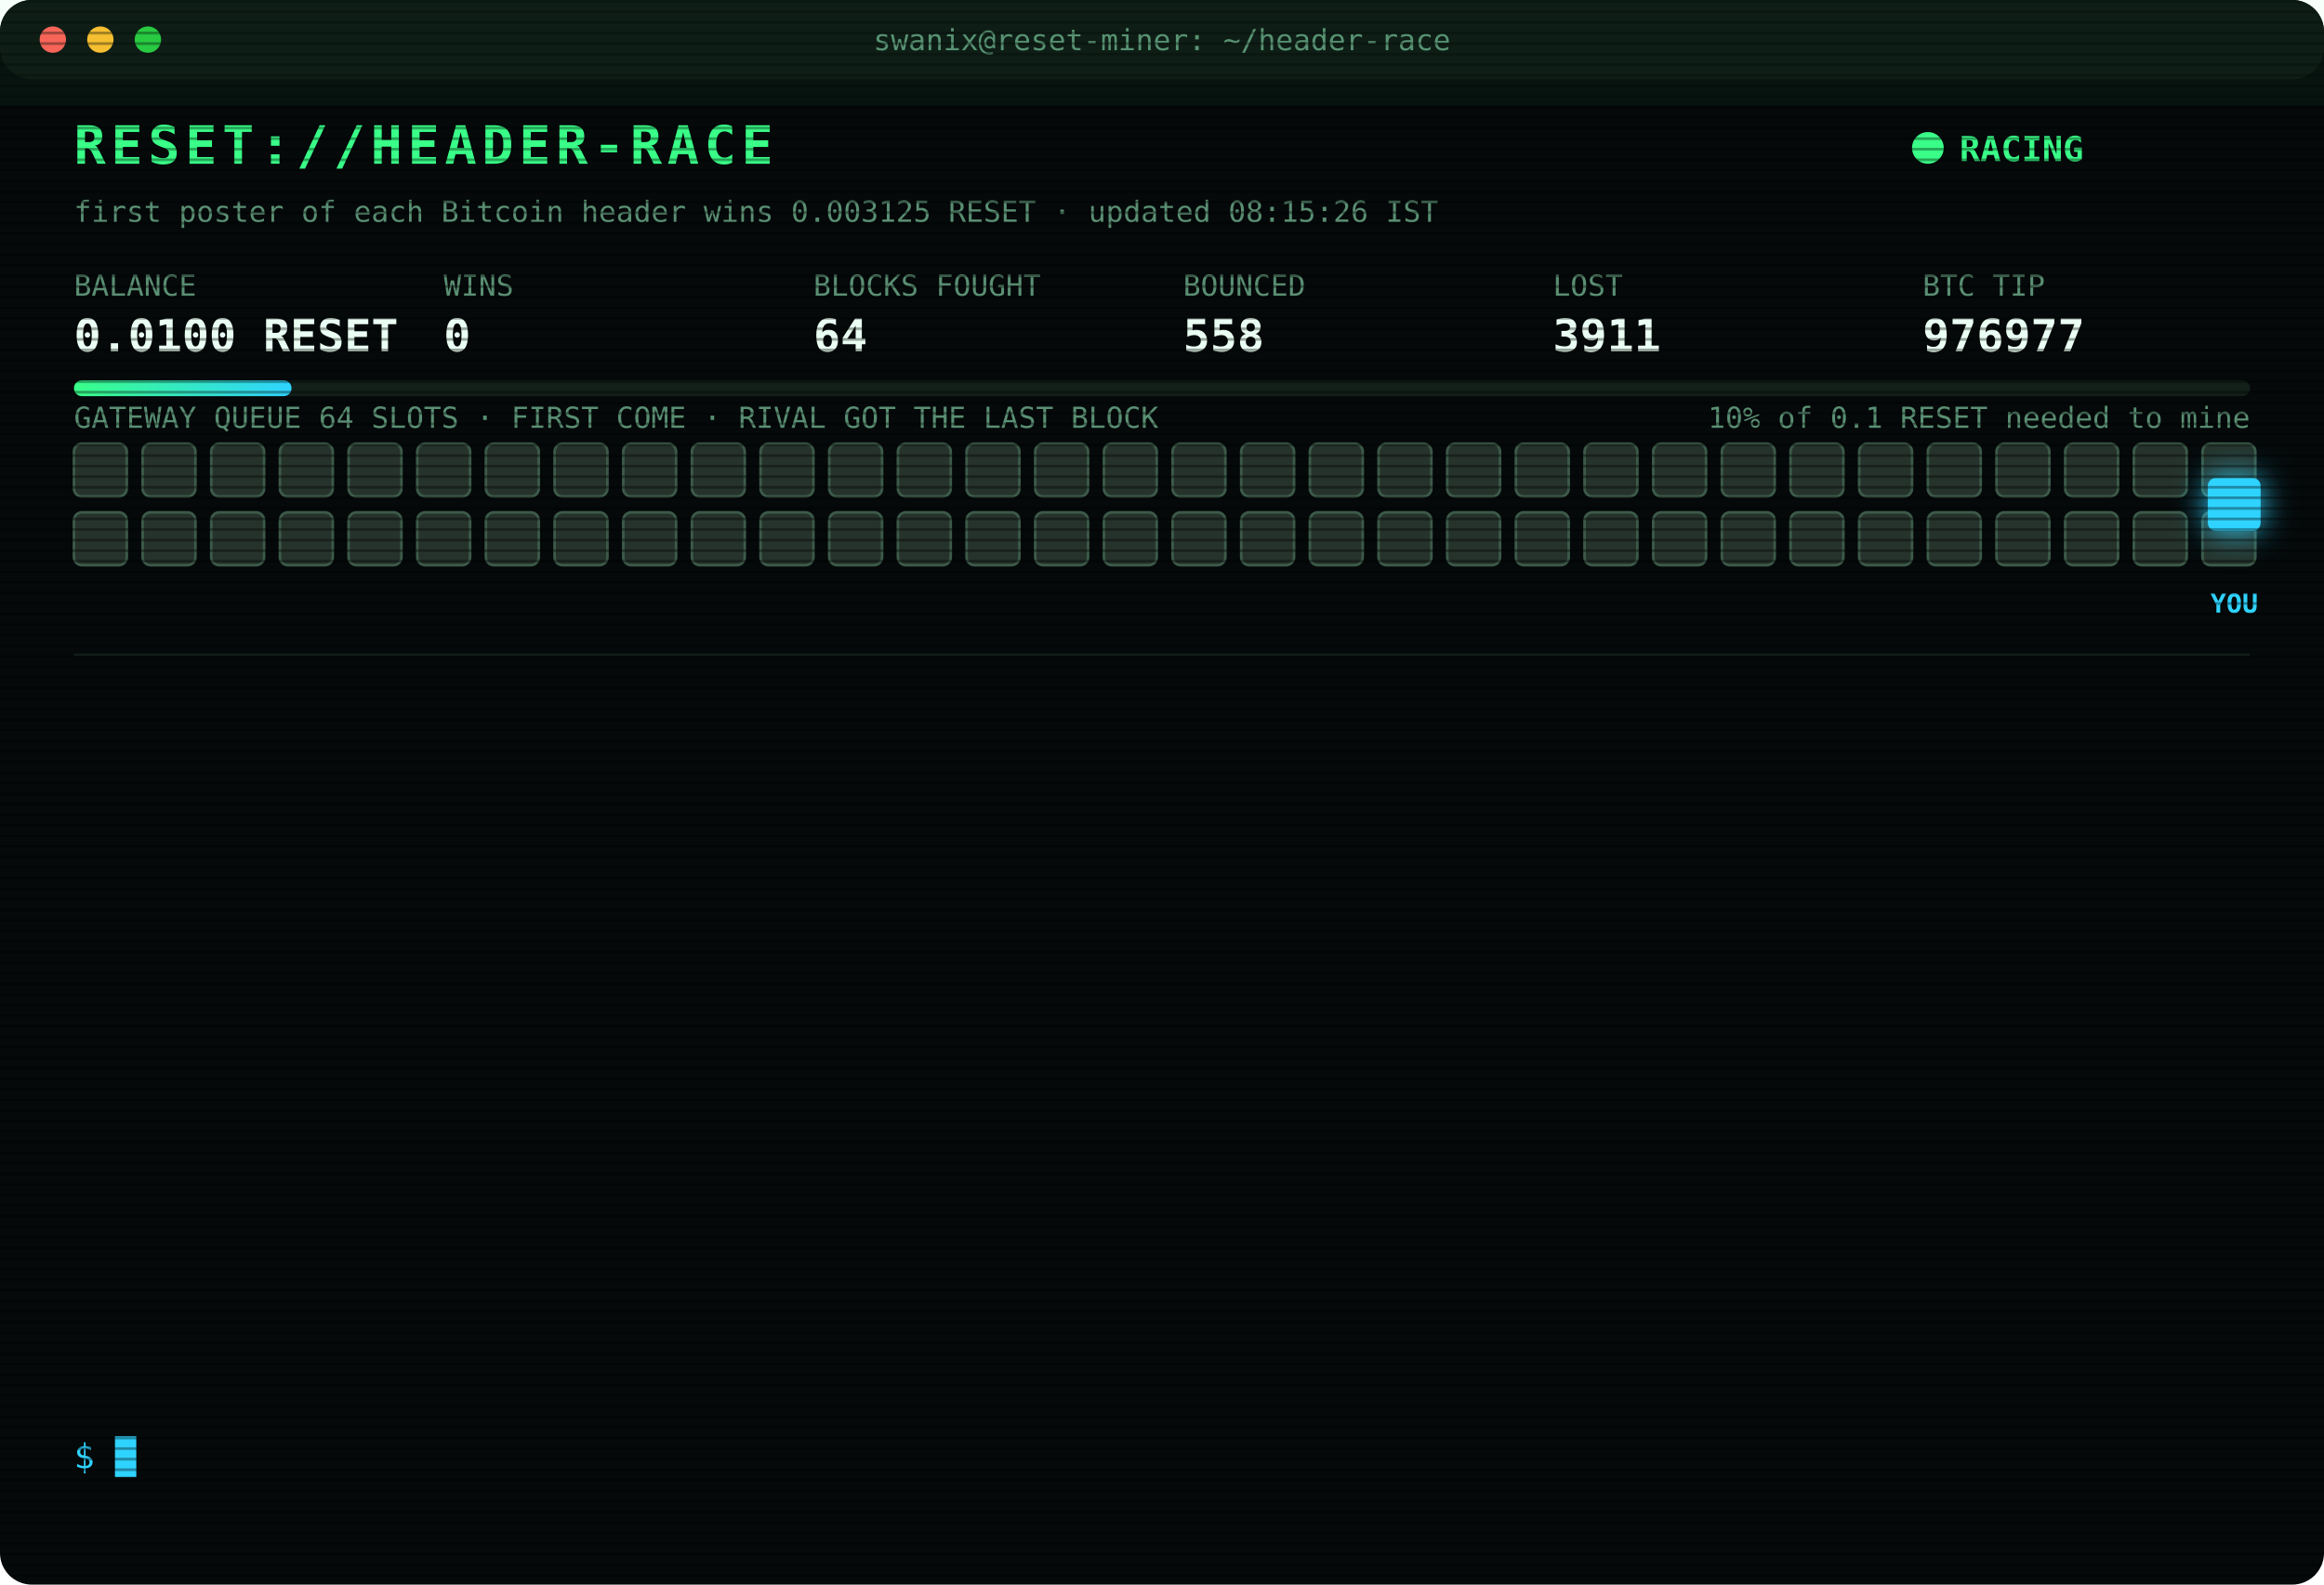
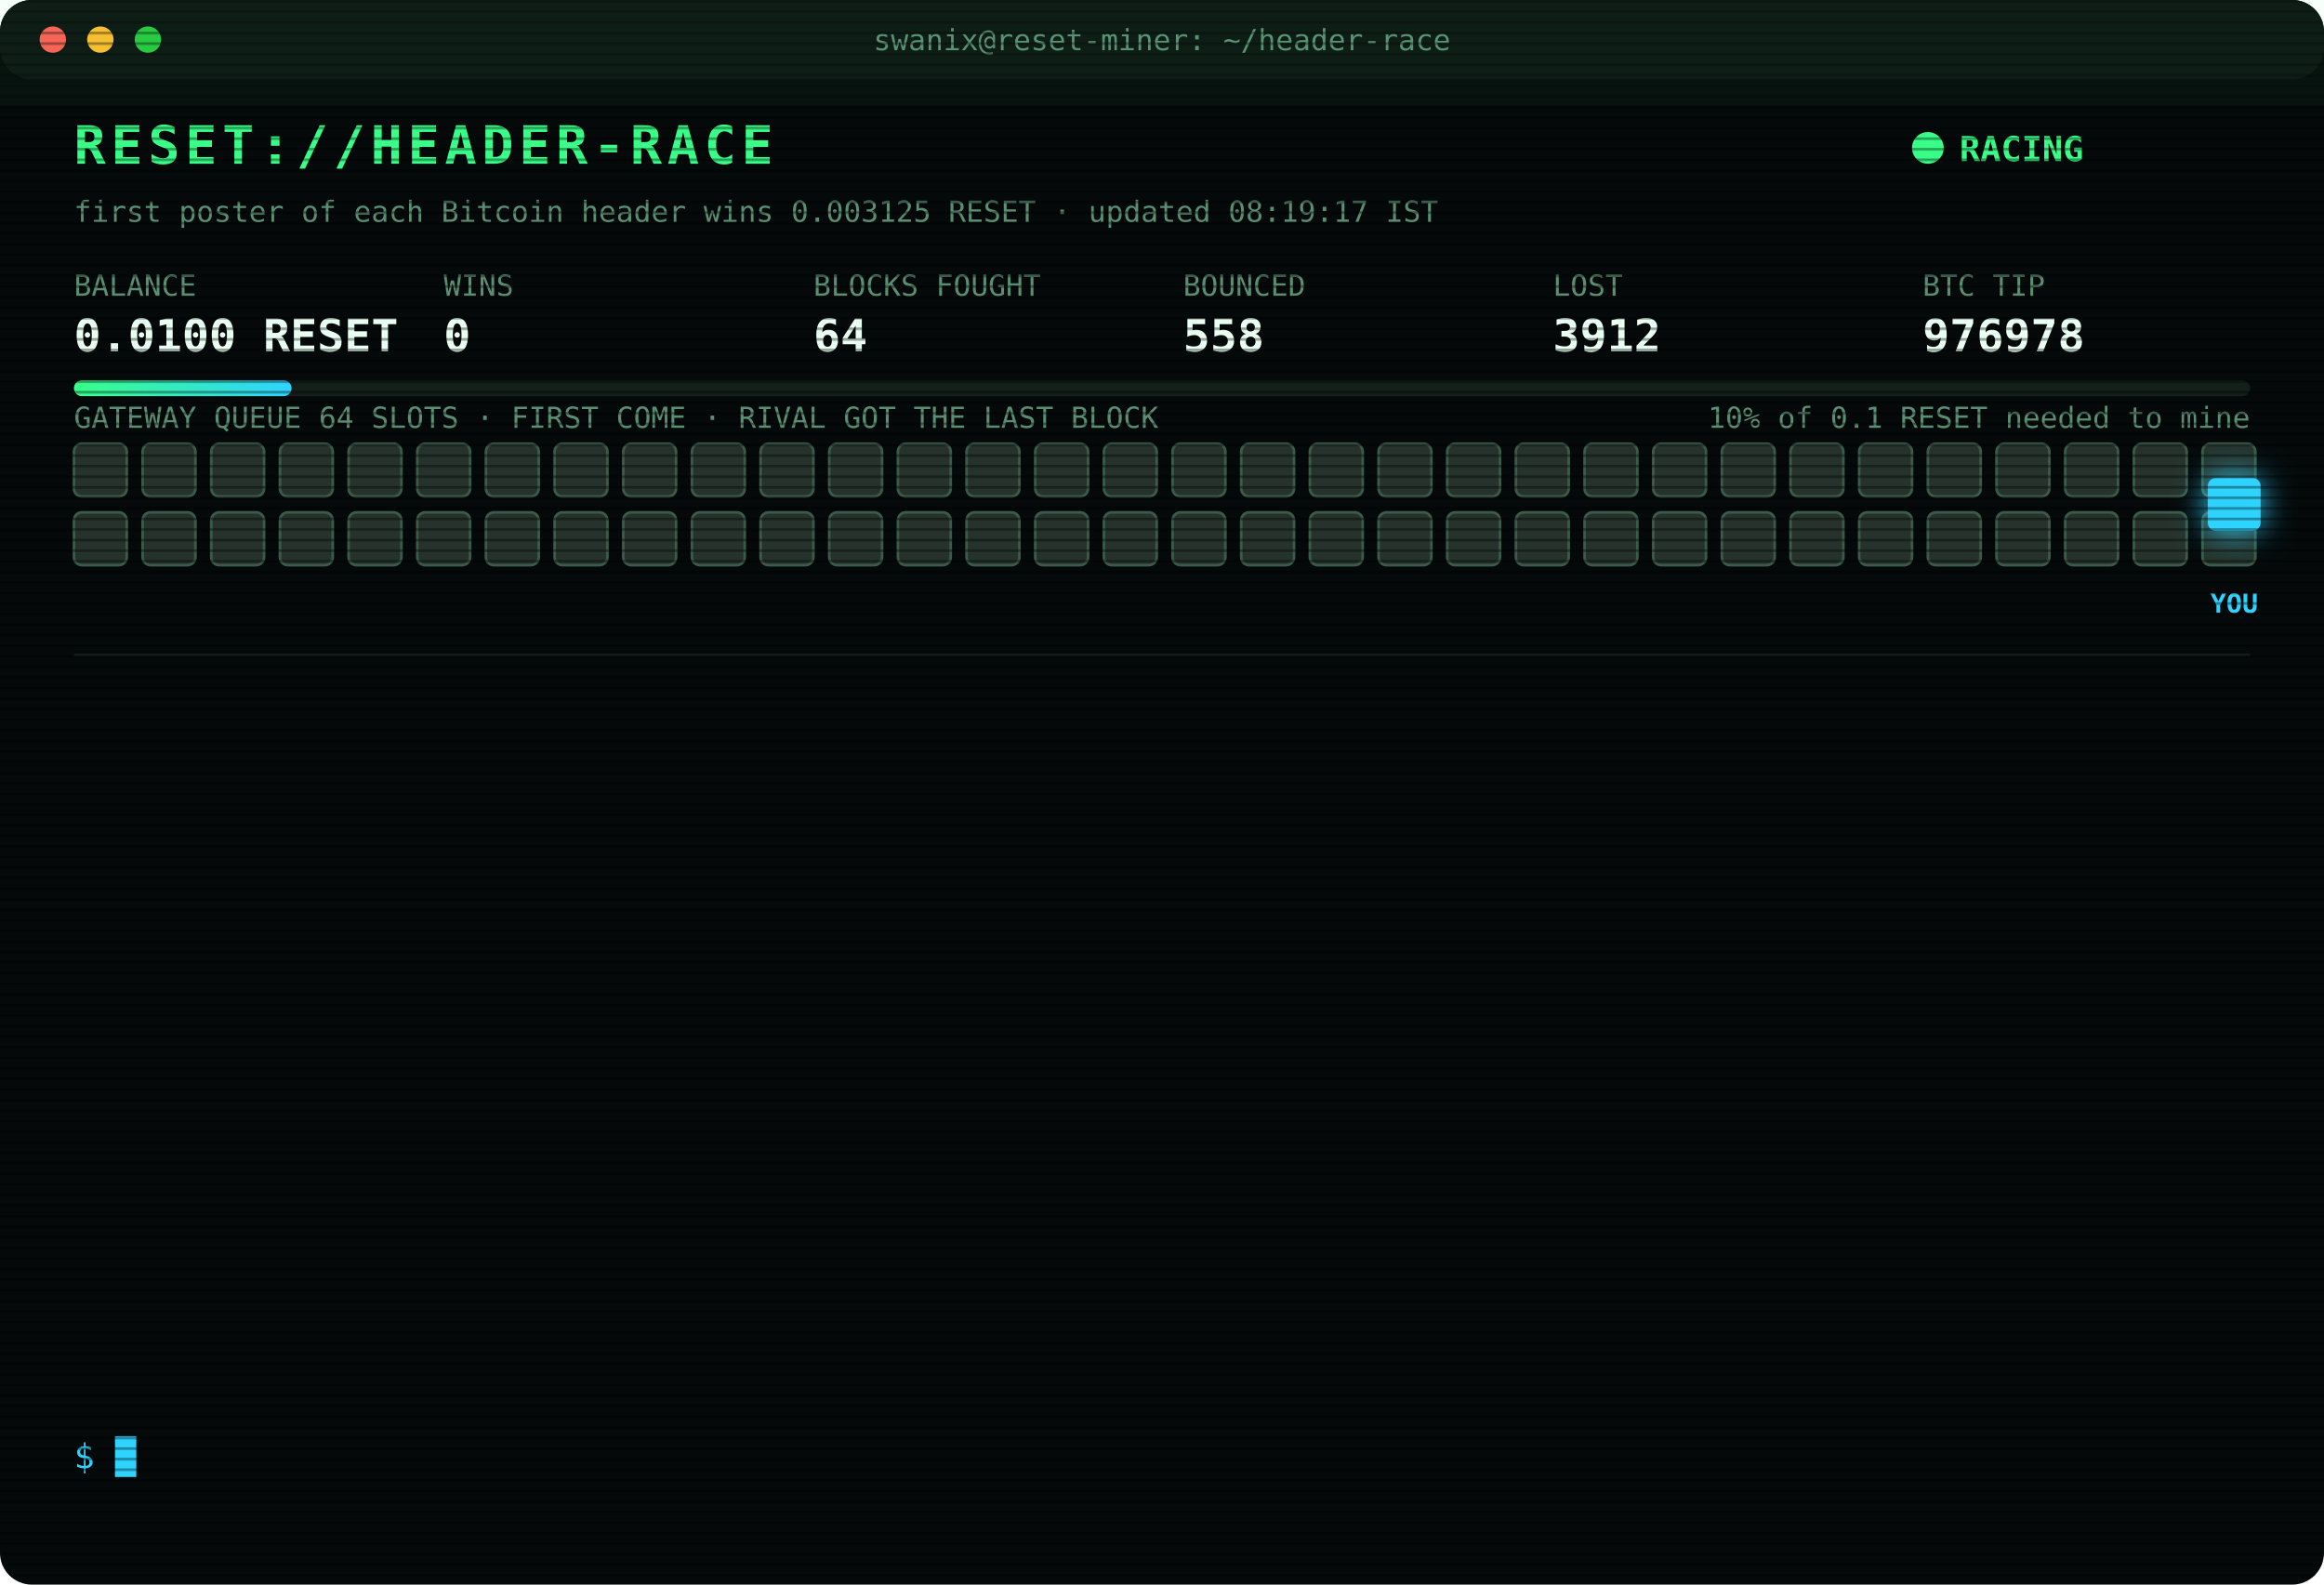
<svg xmlns="http://www.w3.org/2000/svg" width="880" height="600" viewBox="0 0 880 600" font-family="ui-monospace,SFMono-Regular,Menlo,Consolas,monospace">
  <style>
text{font-size:13px;fill:#7CFFB2}
.title{font-size:20px;font-weight:700;fill:#39FF88;letter-spacing:2px;animation:glitch 3s infinite steps(1)}
.sub{fill:#2fd3ff}.k{fill:#5a8f73;font-size:11px}.v{font-size:17px;font-weight:700;fill:#eafff3}
.ts{fill:#3f6b56}.boot{fill:#2fd3ff}.dim{fill:#5a8f73}.bad{fill:#ff4d6d}.warn{fill:#ffd23f}.mag{fill:#ff5cf0}.win{fill:#39FF88;font-weight:700}
.tag{font-size:10px;fill:#2fd3ff;font-weight:700}
.rival{fill:#26332c;stroke:#3c5a49;animation:jam 1.2s infinite alternate}
.idle{fill:#141c18;stroke:#22302a;animation:breathe 4s infinite}
.me{fill:#2fd3ff;filter:drop-shadow(0 0 6px #2fd3ff)}
.hover{animation:nudge 1.1s infinite ease-in-out}.bounce{animation:kick 1.4s infinite}
.ln{opacity:0;animation:in .4s forwards}
.cur{animation:blink 1s infinite steps(1)}
.scan{animation:scan 6s infinite linear}
.led{animation:blink 1.4s infinite}
@keyframes in{from{opacity:0;transform:translateX(-6px)}to{opacity:1;transform:none}}
@keyframes blink{50%{opacity:0}}
@keyframes jam{to{fill:#33463b}}
@keyframes breathe{50%{opacity:.4}}
@keyframes nudge{50%{transform:translateX(-10px)}}
@keyframes kick{0%,100%{transform:none}30%{transform:translateX(-14px)}55%{transform:translateX(10px) translateY(-6px)}}
@keyframes glitch{0%,92%{transform:none}93%{transform:translateX(2px);fill:#ff4d6d}95%{transform:translateX(-2px);fill:#2fd3ff}97%{transform:none}}
@keyframes scan{from{transform:translateY(-40px)}to{transform:translateY(600px)}}
</style>
  <defs>
    <pattern id="sl" width="4" height="4" patternUnits="userSpaceOnUse">
      <rect width="4" height="1" fill="#000" opacity=".35" />
    </pattern>
    <linearGradient id="bar">
      <stop offset="0" stop-color="#39FF88" />
      <stop offset="1" stop-color="#2fd3ff" />
    </linearGradient>
  </defs>
  <rect width="880" height="600" rx="12" fill="#05090a" />
  <rect width="880" height="30" rx="12" fill="#0d1512" />
  <circle cx="20" cy="15" r="5" fill="#ff5f57" />
  <circle cx="38" cy="15" r="5" fill="#febc2e" />
  <circle cx="56" cy="15" r="5" fill="#28c840" />
  <text x="440" y="19" text-anchor="middle" class="k">swanix@reset-miner: ~/header-race</text>
  <text x="28" y="62" class="title">RESET://HEADER-RACE</text>
  <circle class="led" cx="730" cy="56" r="6" fill="#39FF88" />
  <text x="742" y="61" class="win">RACING</text>
-   <text x="28" y="84" class="k">first poster of each Bitcoin header wins 0.003125 RESET · updated 08:15:26 IST</text>
+   <text x="28" y="84" class="k">first poster of each Bitcoin header wins 0.003125 RESET · updated 08:19:17 IST</text>
  <text x="28" y="112" class="k">BALANCE</text>
  <text x="28" y="133" class="v">0.0100 RESET</text>
  <text x="168" y="112" class="k">WINS</text>
  <text x="168" y="133" class="v">0</text>
  <text x="308" y="112" class="k">BLOCKS FOUGHT</text>
  <text x="308" y="133" class="v">64</text>
  <text x="448" y="112" class="k">BOUNCED</text>
  <text x="448" y="133" class="v">558</text>
  <text x="588" y="112" class="k">LOST</text>
-   <text x="588" y="133" class="v">3911</text>
+   <text x="588" y="133" class="v">3912</text>
  <text x="728" y="112" class="k">BTC TIP</text>
-   <text x="728" y="133" class="v">976977</text>
+   <text x="728" y="133" class="v">976978</text>
  <rect x="28" y="144" width="824" height="6" rx="3" fill="#13201a" />
  <rect x="28" y="144" width="82.4" height="6" rx="3" fill="url(#bar)" />
  <text x="852" y="162" text-anchor="end" class="k">10% of 0.1 RESET needed to mine</text>
  <text x="28" y="162" class="k">GATEWAY QUEUE 64 SLOTS · FIRST COME · RIVAL GOT THE LAST BLOCK</text>
  <rect class="rival" x="28" y="168" width="20" height="20" rx="3" style="animation-delay:0.00s" />
  <rect class="rival" x="54" y="168" width="20" height="20" rx="3" style="animation-delay:0.05s" />
  <rect class="rival" x="80" y="168" width="20" height="20" rx="3" style="animation-delay:0.10s" />
  <rect class="rival" x="106" y="168" width="20" height="20" rx="3" style="animation-delay:0.15s" />
  <rect class="rival" x="132" y="168" width="20" height="20" rx="3" style="animation-delay:0.20s" />
  <rect class="rival" x="158" y="168" width="20" height="20" rx="3" style="animation-delay:0.25s" />
  <rect class="rival" x="184" y="168" width="20" height="20" rx="3" style="animation-delay:0.30s" />
  <rect class="rival" x="210" y="168" width="20" height="20" rx="3" style="animation-delay:0.35s" />
  <rect class="rival" x="236" y="168" width="20" height="20" rx="3" style="animation-delay:0.40s" />
  <rect class="rival" x="262" y="168" width="20" height="20" rx="3" style="animation-delay:0.45s" />
  <rect class="rival" x="288" y="168" width="20" height="20" rx="3" style="animation-delay:0.50s" />
  <rect class="rival" x="314" y="168" width="20" height="20" rx="3" style="animation-delay:0.55s" />
  <rect class="rival" x="340" y="168" width="20" height="20" rx="3" style="animation-delay:0.60s" />
  <rect class="rival" x="366" y="168" width="20" height="20" rx="3" style="animation-delay:0.65s" />
  <rect class="rival" x="392" y="168" width="20" height="20" rx="3" style="animation-delay:0.70s" />
  <rect class="rival" x="418" y="168" width="20" height="20" rx="3" style="animation-delay:0.75s" />
  <rect class="rival" x="444" y="168" width="20" height="20" rx="3" style="animation-delay:0.80s" />
  <rect class="rival" x="470" y="168" width="20" height="20" rx="3" style="animation-delay:0.85s" />
  <rect class="rival" x="496" y="168" width="20" height="20" rx="3" style="animation-delay:0.90s" />
  <rect class="rival" x="522" y="168" width="20" height="20" rx="3" style="animation-delay:0.95s" />
  <rect class="rival" x="548" y="168" width="20" height="20" rx="3" style="animation-delay:1.00s" />
  <rect class="rival" x="574" y="168" width="20" height="20" rx="3" style="animation-delay:1.05s" />
  <rect class="rival" x="600" y="168" width="20" height="20" rx="3" style="animation-delay:1.10s" />
  <rect class="rival" x="626" y="168" width="20" height="20" rx="3" style="animation-delay:1.15s" />
  <rect class="rival" x="652" y="168" width="20" height="20" rx="3" style="animation-delay:1.20s" />
  <rect class="rival" x="678" y="168" width="20" height="20" rx="3" style="animation-delay:1.25s" />
  <rect class="rival" x="704" y="168" width="20" height="20" rx="3" style="animation-delay:1.30s" />
  <rect class="rival" x="730" y="168" width="20" height="20" rx="3" style="animation-delay:1.35s" />
  <rect class="rival" x="756" y="168" width="20" height="20" rx="3" style="animation-delay:1.40s" />
  <rect class="rival" x="782" y="168" width="20" height="20" rx="3" style="animation-delay:1.45s" />
  <rect class="rival" x="808" y="168" width="20" height="20" rx="3" style="animation-delay:1.50s" />
  <rect class="rival" x="834" y="168" width="20" height="20" rx="3" style="animation-delay:1.55s" />
  <rect class="rival" x="28" y="194" width="20" height="20" rx="3" style="animation-delay:1.60s" />
  <rect class="rival" x="54" y="194" width="20" height="20" rx="3" style="animation-delay:1.65s" />
  <rect class="rival" x="80" y="194" width="20" height="20" rx="3" style="animation-delay:1.70s" />
  <rect class="rival" x="106" y="194" width="20" height="20" rx="3" style="animation-delay:1.75s" />
  <rect class="rival" x="132" y="194" width="20" height="20" rx="3" style="animation-delay:1.80s" />
  <rect class="rival" x="158" y="194" width="20" height="20" rx="3" style="animation-delay:1.85s" />
  <rect class="rival" x="184" y="194" width="20" height="20" rx="3" style="animation-delay:1.90s" />
  <rect class="rival" x="210" y="194" width="20" height="20" rx="3" style="animation-delay:1.95s" />
  <rect class="rival" x="236" y="194" width="20" height="20" rx="3" style="animation-delay:2.00s" />
  <rect class="rival" x="262" y="194" width="20" height="20" rx="3" style="animation-delay:2.05s" />
  <rect class="rival" x="288" y="194" width="20" height="20" rx="3" style="animation-delay:2.10s" />
  <rect class="rival" x="314" y="194" width="20" height="20" rx="3" style="animation-delay:2.15s" />
  <rect class="rival" x="340" y="194" width="20" height="20" rx="3" style="animation-delay:2.20s" />
  <rect class="rival" x="366" y="194" width="20" height="20" rx="3" style="animation-delay:2.25s" />
  <rect class="rival" x="392" y="194" width="20" height="20" rx="3" style="animation-delay:2.30s" />
  <rect class="rival" x="418" y="194" width="20" height="20" rx="3" style="animation-delay:2.35s" />
  <rect class="rival" x="444" y="194" width="20" height="20" rx="3" style="animation-delay:2.40s" />
  <rect class="rival" x="470" y="194" width="20" height="20" rx="3" style="animation-delay:2.45s" />
  <rect class="rival" x="496" y="194" width="20" height="20" rx="3" style="animation-delay:2.50s" />
  <rect class="rival" x="522" y="194" width="20" height="20" rx="3" style="animation-delay:2.55s" />
  <rect class="rival" x="548" y="194" width="20" height="20" rx="3" style="animation-delay:2.60s" />
  <rect class="rival" x="574" y="194" width="20" height="20" rx="3" style="animation-delay:2.65s" />
  <rect class="rival" x="600" y="194" width="20" height="20" rx="3" style="animation-delay:2.70s" />
  <rect class="rival" x="626" y="194" width="20" height="20" rx="3" style="animation-delay:2.75s" />
  <rect class="rival" x="652" y="194" width="20" height="20" rx="3" style="animation-delay:2.80s" />
  <rect class="rival" x="678" y="194" width="20" height="20" rx="3" style="animation-delay:2.85s" />
  <rect class="rival" x="704" y="194" width="20" height="20" rx="3" style="animation-delay:2.90s" />
  <rect class="rival" x="730" y="194" width="20" height="20" rx="3" style="animation-delay:2.95s" />
  <rect class="rival" x="756" y="194" width="20" height="20" rx="3" style="animation-delay:3.00s" />
  <rect class="rival" x="782" y="194" width="20" height="20" rx="3" style="animation-delay:3.05s" />
  <rect class="rival" x="808" y="194" width="20" height="20" rx="3" style="animation-delay:3.10s" />
  <rect class="rival" x="834" y="194" width="20" height="20" rx="3" style="animation-delay:3.15s" />
  <g class="hover">
    <rect class="me" x="836" y="181" width="20" height="20" rx="3" />
    <text class="tag" x="846" y="232" text-anchor="middle">YOU</text>
  </g>
  <line x1="28" x2="852" y1="248" y2="248" stroke="#13201a" />
  <g class="ln" style="animation-delay:0.40s">
-     <text x="28" y="270" class="ts">05:16:06</text>
-     <text x="104" y="270" class="bad">[LOST] #976965 taken by a rival miner</text>
+     <text x="28" y="270" class="ts">05:25:39</text>
+     <text x="104" y="270" class="bad">[LOST] #976966 taken by a rival miner</text>
  </g>
  <g class="ln" style="animation-delay:0.65s">
-     <text x="28" y="292" class="ts">05:25:39</text>
-     <text x="104" y="292" class="bad">[LOST] #976966 taken by a rival miner</text>
+     <text x="28" y="292" class="ts">05:40:17</text>
+     <text x="104" y="292" class="bad">[LOST] #976967 taken by a rival miner</text>
  </g>
  <g class="ln" style="animation-delay:0.90s">
-     <text x="28" y="314" class="ts">05:40:17</text>
-     <text x="104" y="314" class="bad">[LOST] #976967 taken by a rival miner</text>
+     <text x="28" y="314" class="ts">06:12:27</text>
+     <text x="104" y="314" class="bad">[LOST] #976968 taken by a rival miner</text>
  </g>
  <g class="ln" style="animation-delay:1.15s">
-     <text x="28" y="336" class="ts">06:12:27</text>
-     <text x="104" y="336" class="bad">[LOST] #976968 taken by a rival miner</text>
+     <text x="28" y="336" class="ts">06:18:59</text>
+     <text x="104" y="336" class="bad">[LOST] #976969 taken by a rival miner</text>
  </g>
  <g class="ln" style="animation-delay:1.40s">
-     <text x="28" y="358" class="ts">06:18:59</text>
-     <text x="104" y="358" class="bad">[LOST] #976969 taken by a rival miner</text>
+     <text x="28" y="358" class="ts">06:34:48</text>
+     <text x="104" y="358" class="bad">[LOST] #976970 taken by a rival miner</text>
  </g>
  <g class="ln" style="animation-delay:1.65s">
-     <text x="28" y="380" class="ts">06:34:48</text>
-     <text x="104" y="380" class="bad">[LOST] #976970 taken by a rival miner</text>
+     <text x="28" y="380" class="ts">06:44:31</text>
+     <text x="104" y="380" class="bad">[LOST] #976971 taken by a rival miner</text>
  </g>
  <g class="ln" style="animation-delay:1.90s">
-     <text x="28" y="402" class="ts">06:44:31</text>
-     <text x="104" y="402" class="bad">[LOST] #976971 taken by a rival miner</text>
+     <text x="28" y="402" class="ts">07:18:15</text>
+     <text x="104" y="402" class="bad">[LOST] #976972 taken by a rival miner</text>
  </g>
  <g class="ln" style="animation-delay:2.15s">
-     <text x="28" y="424" class="ts">07:18:15</text>
-     <text x="104" y="424" class="bad">[LOST] #976972 taken by a rival miner</text>
+     <text x="28" y="424" class="ts">07:35:14</text>
+     <text x="104" y="424" class="bad">[LOST] #976973 taken by a rival miner</text>
  </g>
  <g class="ln" style="animation-delay:2.40s">
-     <text x="28" y="446" class="ts">07:35:14</text>
-     <text x="104" y="446" class="bad">[LOST] #976973 taken by a rival miner</text>
+     <text x="28" y="446" class="ts">07:40:03</text>
+     <text x="104" y="446" class="bad">[LOST] #976974 taken by a rival miner</text>
  </g>
  <g class="ln" style="animation-delay:2.65s">
-     <text x="28" y="468" class="ts">07:40:03</text>
-     <text x="104" y="468" class="bad">[LOST] #976974 taken by a rival miner</text>
+     <text x="28" y="468" class="ts">07:44:51</text>
+     <text x="104" y="468" class="bad">[LOST] #976975 taken by a rival miner</text>
  </g>
  <g class="ln" style="animation-delay:2.90s">
-     <text x="28" y="490" class="ts">07:44:51</text>
-     <text x="104" y="490" class="bad">[LOST] #976975 taken by a rival miner</text>
+     <text x="28" y="490" class="ts">08:01:17</text>
+     <text x="104" y="490" class="bad">[LOST] #976976 taken by a rival miner</text>
  </g>
  <g class="ln" style="animation-delay:3.15s">
-     <text x="28" y="512" class="ts">08:01:17</text>
-     <text x="104" y="512" class="bad">[LOST] #976976 taken by a rival miner</text>
+     <text x="28" y="512" class="ts">08:02:39</text>
+     <text x="104" y="512" class="bad">[LOST] #976977 taken by a rival miner</text>
  </g>
  <g class="ln" style="animation-delay:3.40s">
-     <text x="28" y="534" class="ts">08:02:39</text>
-     <text x="104" y="534" class="bad">[LOST] #976977 taken by a rival miner</text>
+     <text x="28" y="534" class="ts">08:19:17</text>
+     <text x="104" y="534" class="bad">[LOST] #976978 taken by a rival miner</text>
  </g>
  <text x="28" y="556" class="sub">$ <tspan class="cur">█</tspan>
  </text>
  <rect width="880" height="600" rx="12" fill="url(#sl)" pointer-events="none" />
  <rect class="scan" width="880" height="40" fill="#39FF88" opacity=".04" />
</svg>
